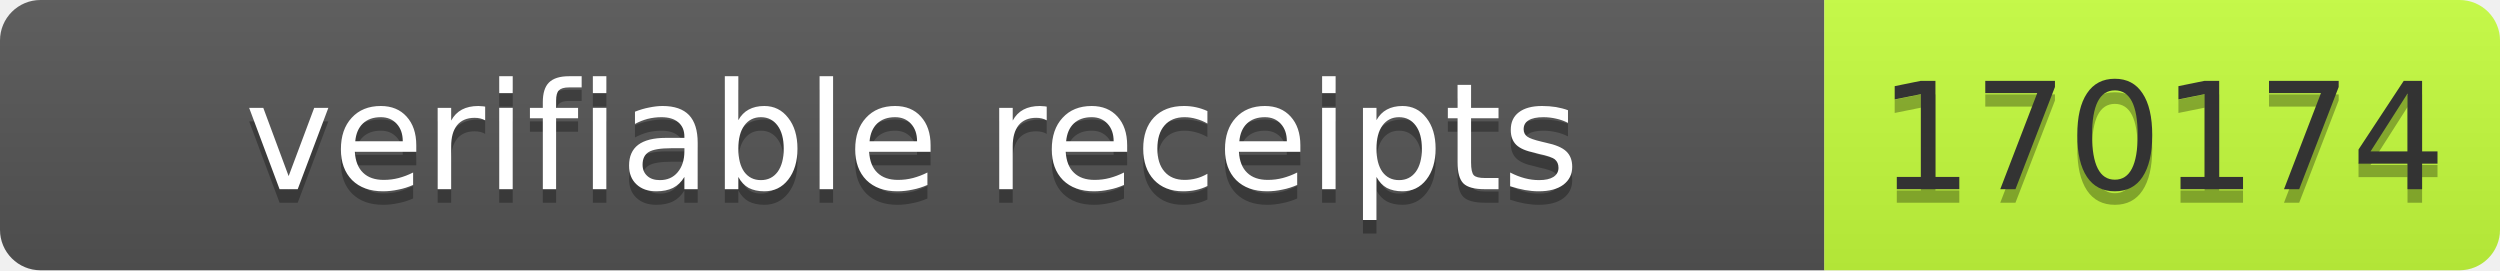
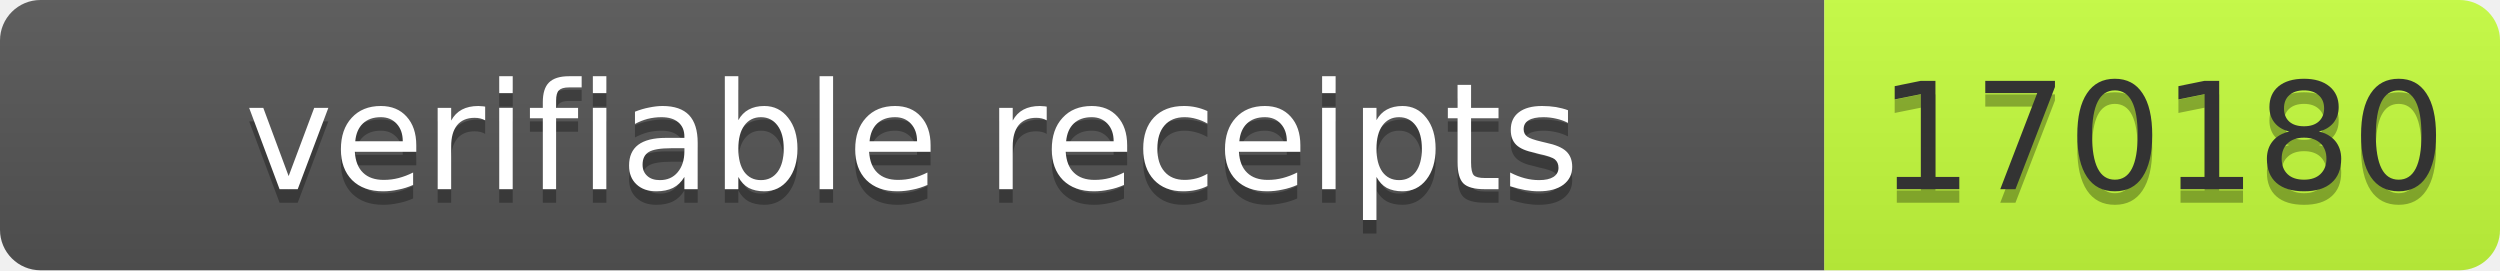
- <svg xmlns="http://www.w3.org/2000/svg" width="185" height="20" role="img" aria-label="verifiable receipts: 170174">
+ <svg xmlns="http://www.w3.org/2000/svg" width="185" height="20" role="img" aria-label="verifiable receipts: 170180">
  <linearGradient id="s" x2="0" y2="100%">
    <stop offset="0" stop-color="#bbb" stop-opacity=".1" />
    <stop offset="1" stop-opacity=".1" />
  </linearGradient>
  <clipPath id="r">
    <rect width="185" height="20" rx="3" fill="#fff" />
  </clipPath>
  <g clip-path="url(#r)">
    <rect width="135" height="20" fill="#555" />
    <rect x="135" width="50" height="20" fill="#c6ff3d" />
    <rect width="185" height="20" fill="url(#s)" />
  </g>
  <g fill="#fff" text-anchor="middle" font-family="Verdana,Geneva,DejaVu Sans,sans-serif" font-size="11">
    <text aria-hidden="true" x="67.5" y="15" fill="#010101" fill-opacity=".3" textLength="125">verifiable receipts</text>
    <text x="67.5" y="14" textLength="125">verifiable receipts</text>
-     <text aria-hidden="true" x="160" y="15" fill="#010101" fill-opacity=".3" textLength="40">170174</text>
-     <text x="160" y="14" fill="#333" textLength="40">170174</text>
+     <text aria-hidden="true" x="160" y="15" fill="#010101" fill-opacity=".3" textLength="40">170180</text>
+     <text x="160" y="14" fill="#333" textLength="40">170180</text>
  </g>
</svg>
